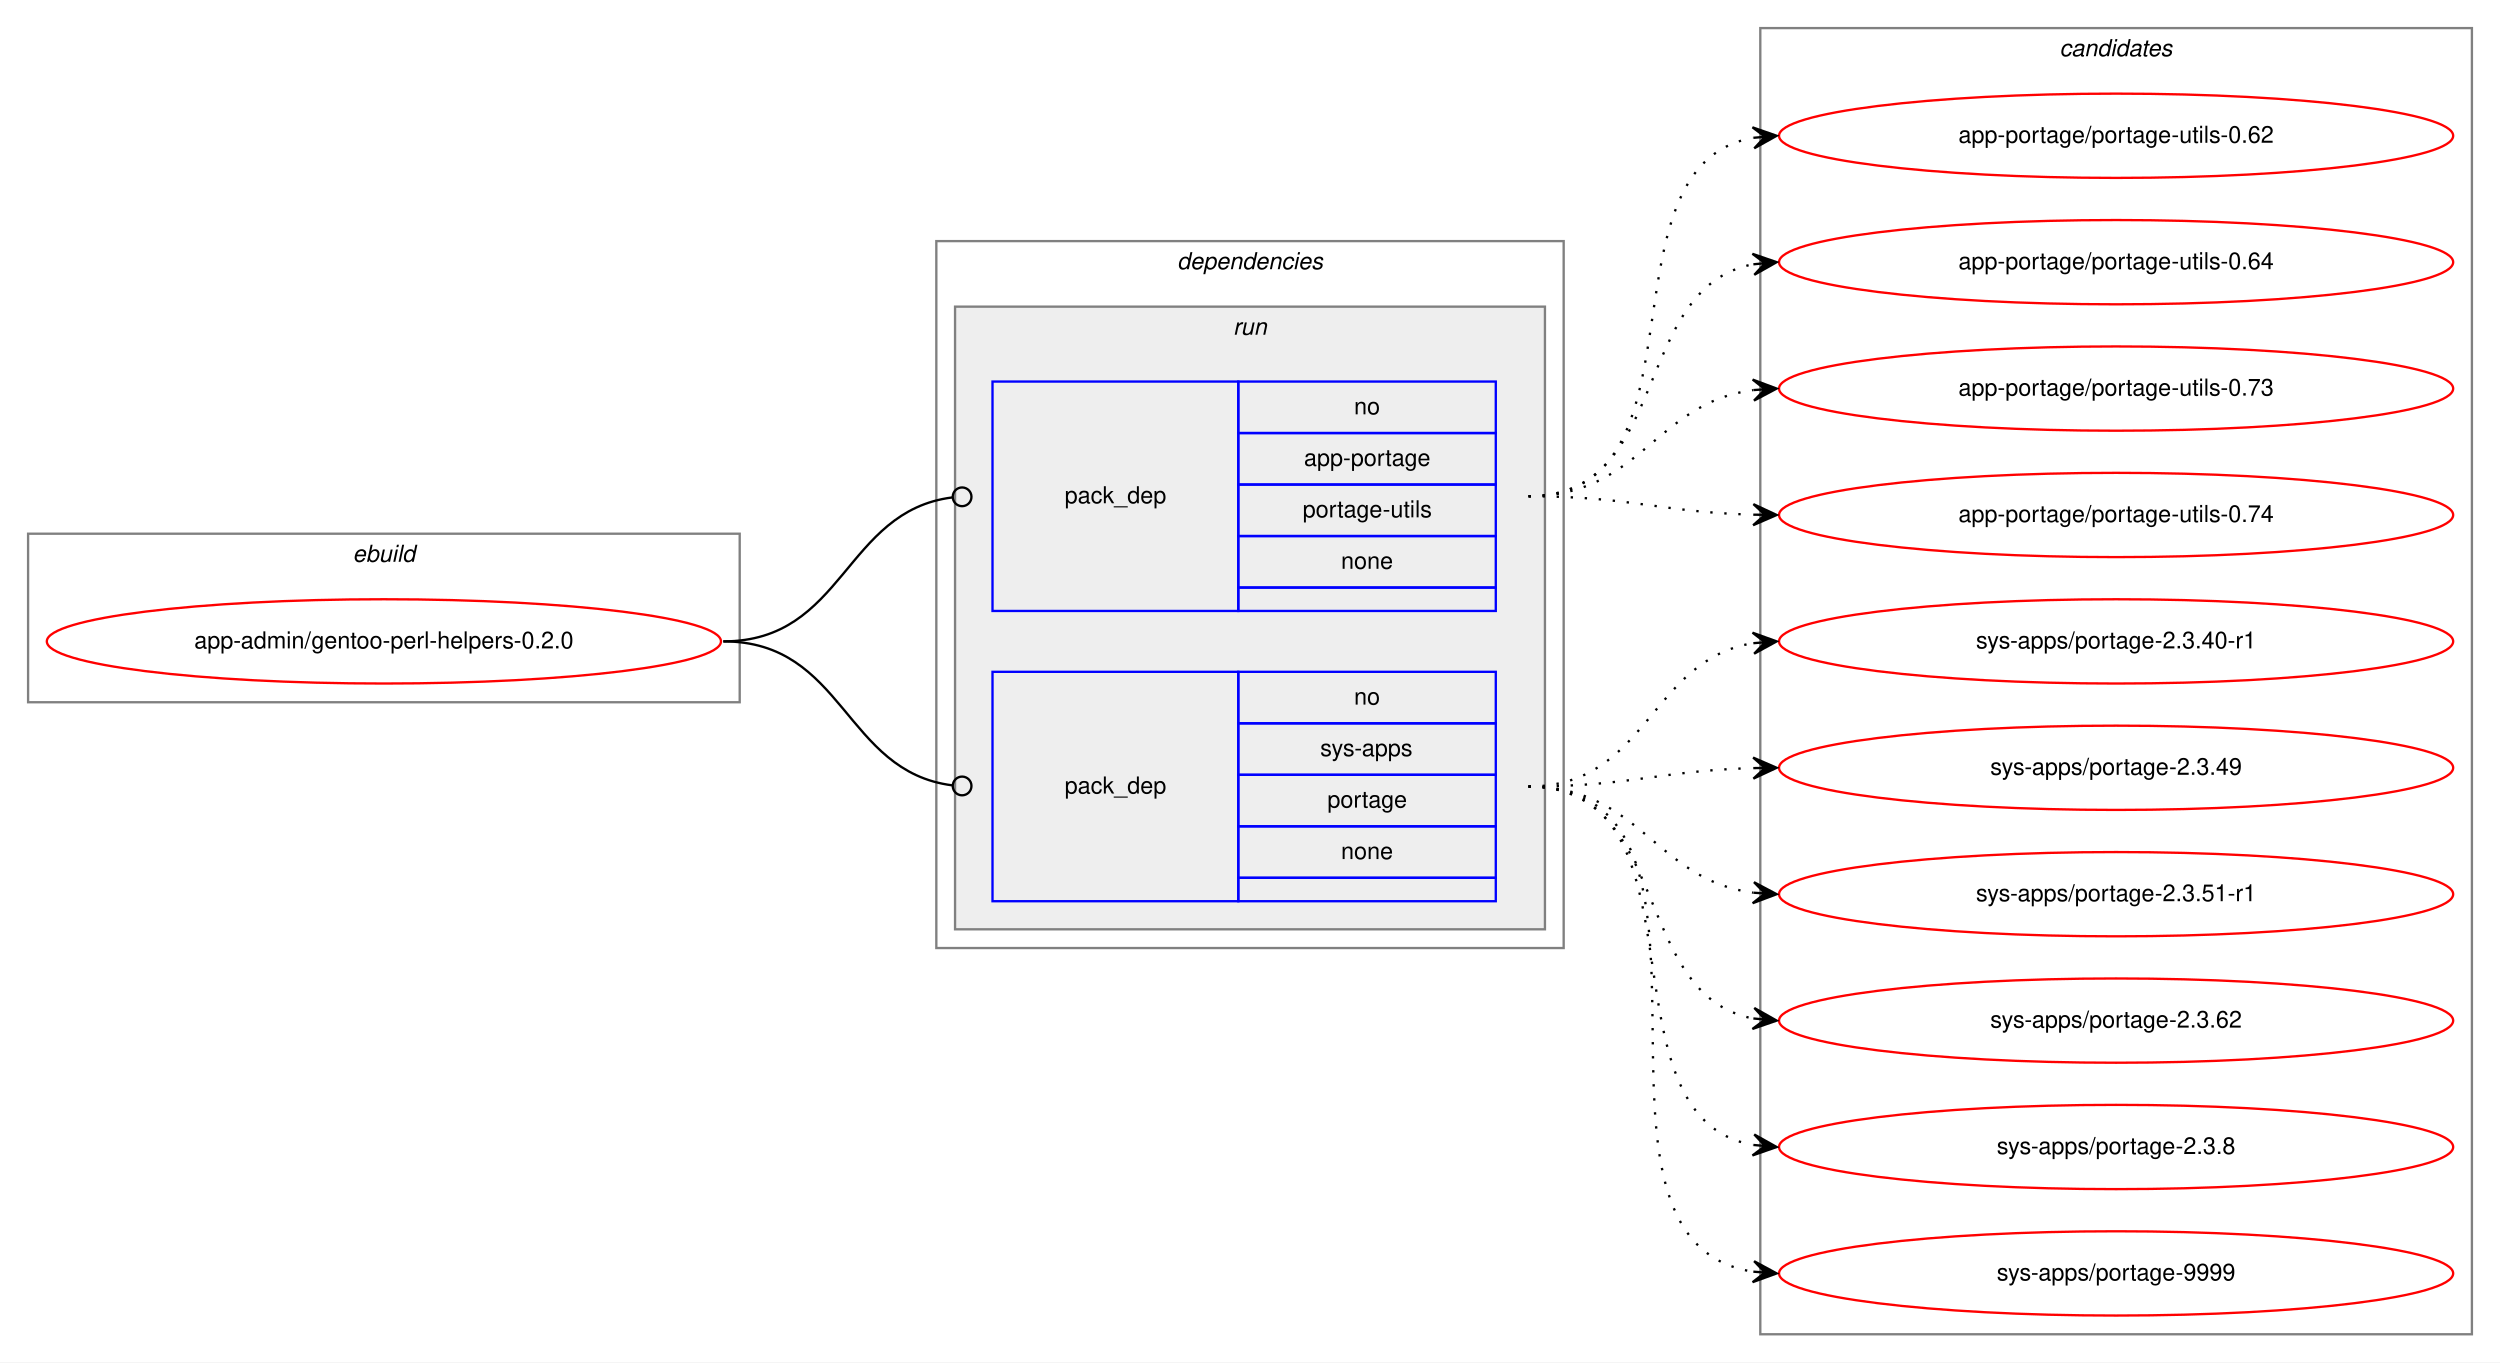
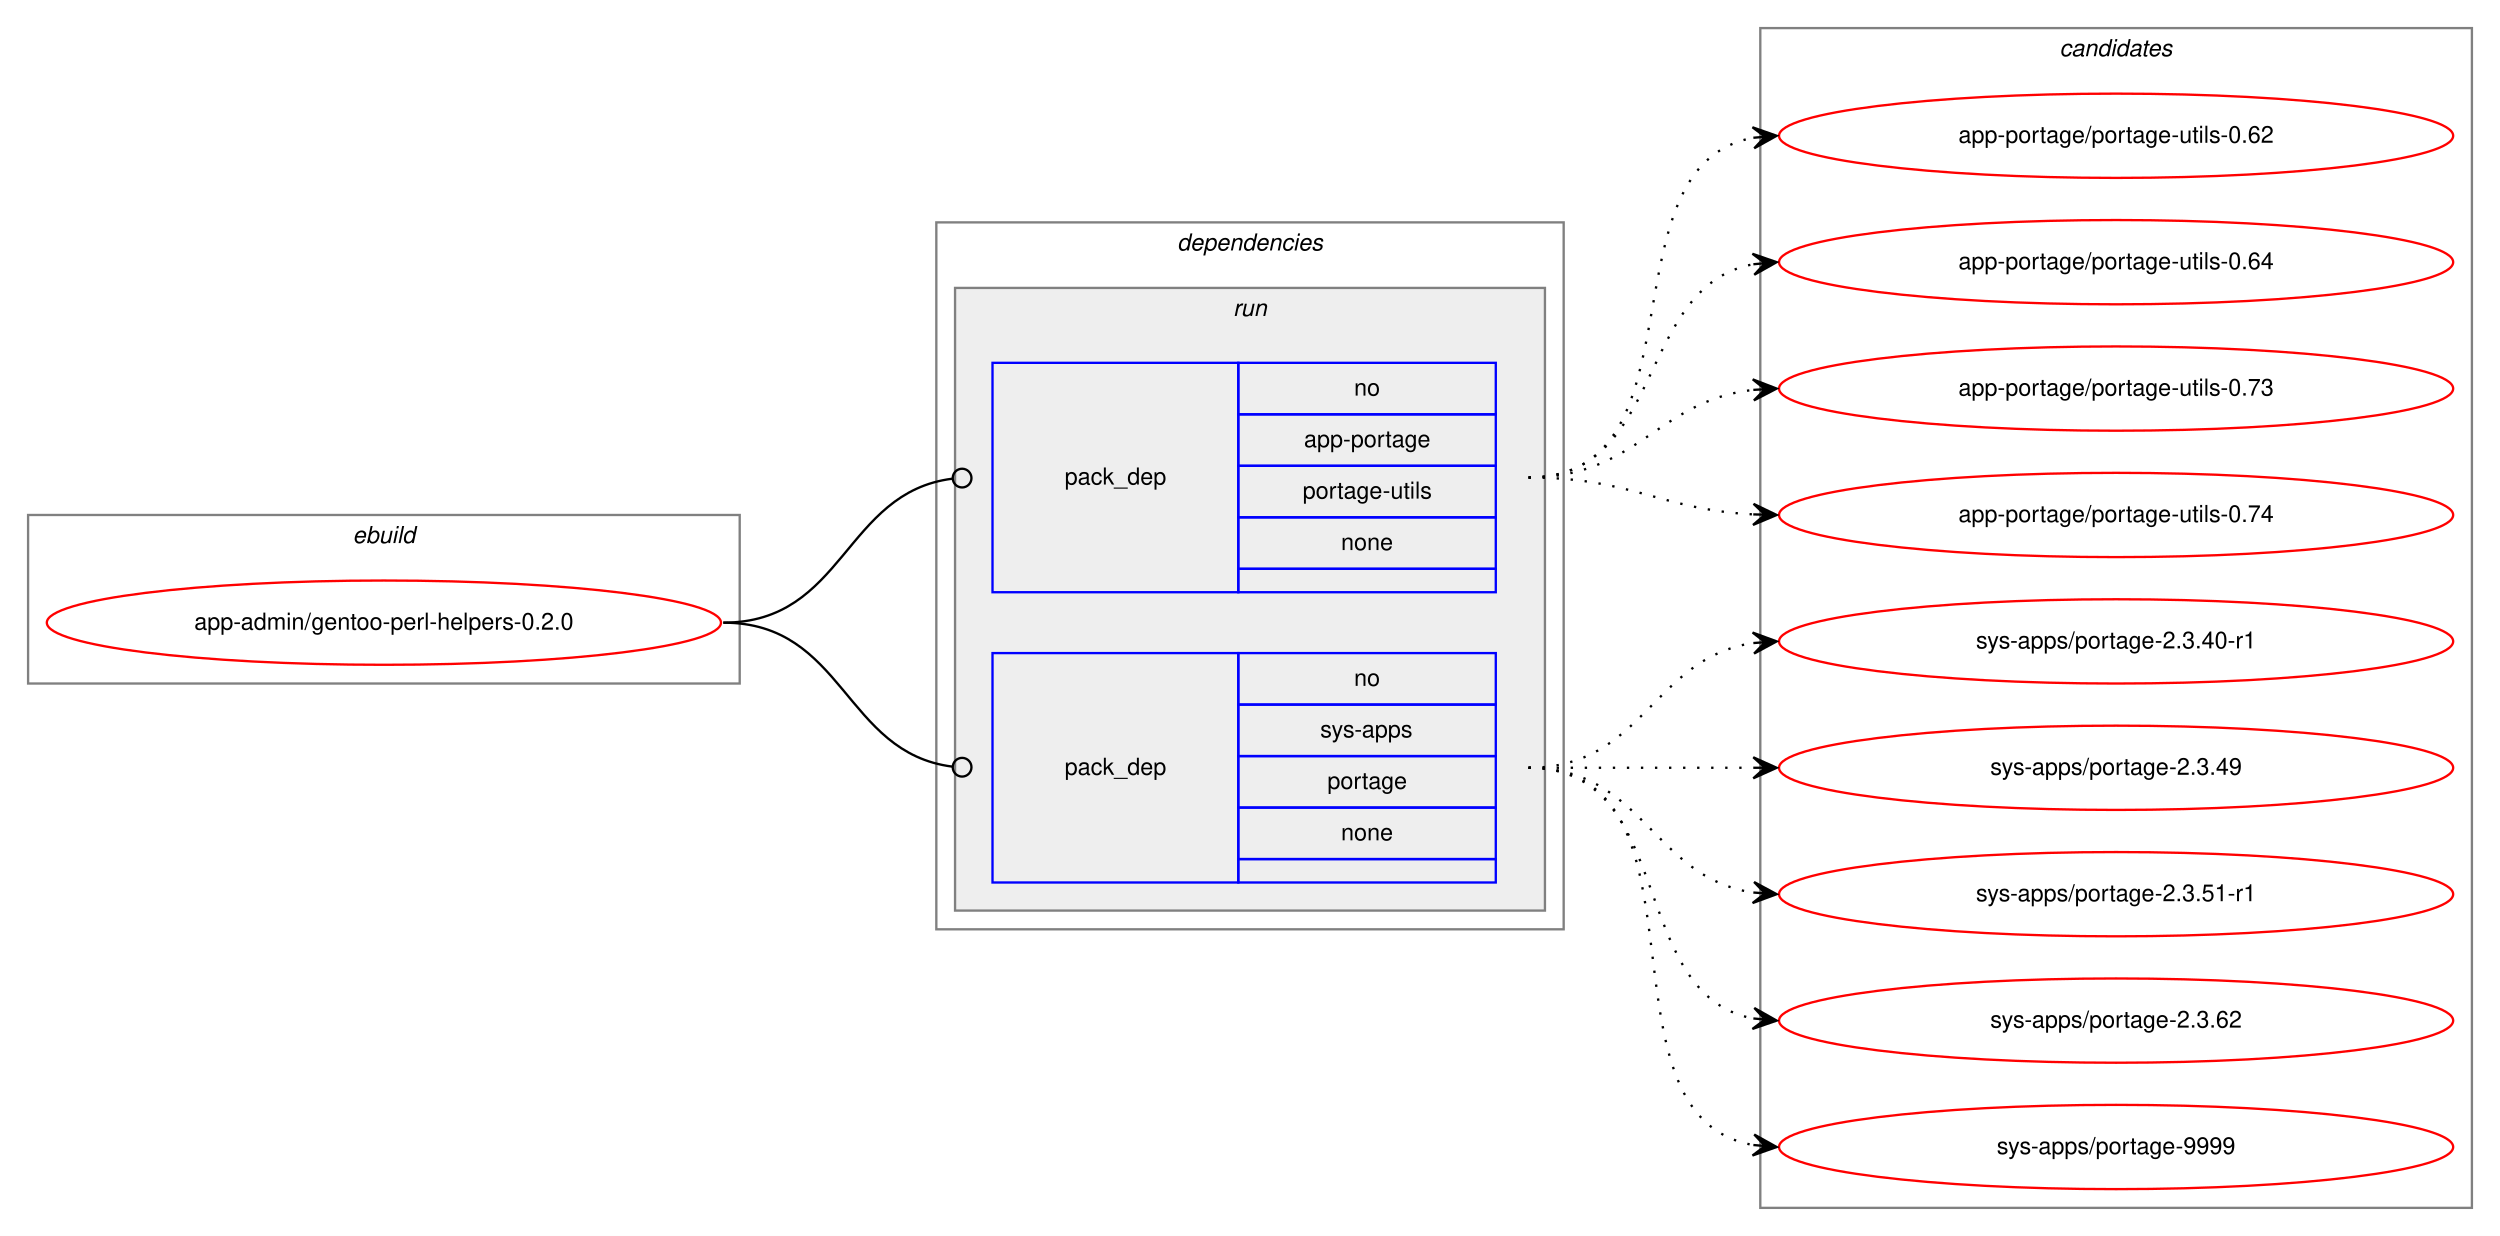
- <svg xmlns="http://www.w3.org/2000/svg" xmlns:xlink="http://www.w3.org/1999/xlink" width="1068pt" height="582pt" viewBox="0.00 0.00 1068.00 582.00">
-   <g id="graph0" class="graph" transform="scale(1 1) rotate(0) translate(4 578)">
-     <polygon fill="white" stroke="transparent" points="-4,4 -4,-578 1064,-578 1064,4 -4,4" />
+ <svg xmlns="http://www.w3.org/2000/svg" xmlns:xlink="http://www.w3.org/1999/xlink" width="1068pt" height="528pt" viewBox="0.00 0.00 1068.00 528.00">
+   <g id="graph0" class="graph" transform="scale(1 1) rotate(0) translate(4 524)">
+     <polygon fill="white" stroke="transparent" points="-4,4 -4,-524 1064,-524 1064,4 -4,4" />
    <g id="clust1" class="cluster">
-       <polygon fill="none" stroke="gray" points="8,-278 8,-350 312,-350 312,-278 8,-278" />
-       <text text-anchor="start" x="146.66" y="-338" font-family="Helvetica,sans-Serif" font-style="italic" font-size="10.00">ebuild</text>
+       <polygon fill="none" stroke="gray" points="8,-232 8,-304 312,-304 312,-232 8,-232" />
+       <text text-anchor="start" x="146.66" y="-292" font-family="Helvetica,sans-Serif" font-style="italic" font-size="10.00">ebuild</text>
    </g>
    <g id="clust2" class="cluster">
-       <polygon fill="none" stroke="gray" points="396,-173 396,-475 664,-475 664,-173 396,-173" />
-       <text text-anchor="start" x="498.88" y="-463" font-family="Helvetica,sans-Serif" font-style="italic" font-size="10.00">dependencies</text>
+       <polygon fill="none" stroke="gray" points="396,-127 396,-429 664,-429 664,-127 396,-127" />
+       <text text-anchor="start" x="498.88" y="-417" font-family="Helvetica,sans-Serif" font-style="italic" font-size="10.00">dependencies</text>
    </g>
    <g id="clust5" class="cluster">
-       <polygon fill="#eeeeee" stroke="gray" points="404,-181 404,-447 656,-447 656,-181 404,-181" />
-       <text text-anchor="start" x="522.78" y="-435" font-family="Helvetica,sans-Serif" font-style="italic" font-size="10.00">run</text>
+       <polygon fill="#eeeeee" stroke="gray" points="404,-135 404,-401 656,-401 656,-135 404,-135" />
+       <text text-anchor="start" x="522.78" y="-389" font-family="Helvetica,sans-Serif" font-style="italic" font-size="10.00">run</text>
    </g>
    <g id="clust8" class="cluster">
-       <polygon fill="none" stroke="gray" points="748,-8 748,-566 1052,-566 1052,-8 748,-8" />
-       <text text-anchor="start" x="875.82" y="-554" font-family="Helvetica,sans-Serif" font-style="italic" font-size="10.00">candidates</text>
+       <polygon fill="none" stroke="gray" points="748,-8 748,-512 1052,-512 1052,-8 748,-8" />
+       <text text-anchor="start" x="875.82" y="-500" font-family="Helvetica,sans-Serif" font-style="italic" font-size="10.00">candidates</text>
    </g>
    <g id="node1" class="node">
      <g id="a_node1">
        <a xlink:href="../app-admin/gentoo-perl-helpers-0.2.0.svg" xlink:title="app-admin/gentoo-perl-helpers-0.2.0">
-           <ellipse fill="none" stroke="red" cx="160" cy="-304" rx="144" ry="18" />
-           <text text-anchor="middle" x="160" y="-301" font-family="Helvetica,sans-Serif" font-size="10.00">app-admin/gentoo-perl-helpers-0.2.0</text>
+           <ellipse fill="none" stroke="red" cx="160" cy="-258" rx="144" ry="18" />
+           <text text-anchor="middle" x="160" y="-255" font-family="Helvetica,sans-Serif" font-size="10.00">app-admin/gentoo-perl-helpers-0.2.0</text>
        </a>
      </g>
    </g>
    <g id="node2" class="node">
-       <polygon fill="none" stroke="blue" points="420,-317 420,-415 525,-415 525,-317 420,-317" />
-       <text text-anchor="start" x="450.82" y="-363" font-family="Helvetica,sans-Serif" font-size="10.00">pack_dep</text>
-       <polygon fill="none" stroke="blue" points="525,-393 525,-415 635,-415 635,-393 525,-393" />
-       <text text-anchor="start" x="574.44" y="-401" font-family="Helvetica,sans-Serif" font-size="10.00">no</text>
-       <polygon fill="none" stroke="blue" points="525,-371 525,-393 635,-393 635,-371 525,-371" />
-       <text text-anchor="start" x="553.05" y="-379" font-family="Helvetica,sans-Serif" font-size="10.00">app-portage</text>
-       <polygon fill="none" stroke="blue" points="525,-349 525,-371 635,-371 635,-349 525,-349" />
-       <text text-anchor="start" x="552.5" y="-357" font-family="Helvetica,sans-Serif" font-size="10.00">portage-utils</text>
-       <polygon fill="none" stroke="blue" points="525,-327 525,-349 635,-349 635,-327 525,-327" />
-       <text text-anchor="start" x="568.88" y="-335" font-family="Helvetica,sans-Serif" font-size="10.00">none</text>
-       <polygon fill="none" stroke="blue" points="525,-317 525,-327 635,-327 635,-317 525,-317" />
+       <polygon fill="none" stroke="blue" points="420,-271 420,-369 525,-369 525,-271 420,-271" />
+       <text text-anchor="start" x="450.82" y="-317" font-family="Helvetica,sans-Serif" font-size="10.00">pack_dep</text>
+       <polygon fill="none" stroke="blue" points="525,-347 525,-369 635,-369 635,-347 525,-347" />
+       <text text-anchor="start" x="574.44" y="-355" font-family="Helvetica,sans-Serif" font-size="10.00">no</text>
+       <polygon fill="none" stroke="blue" points="525,-325 525,-347 635,-347 635,-325 525,-325" />
+       <text text-anchor="start" x="553.05" y="-333" font-family="Helvetica,sans-Serif" font-size="10.00">app-portage</text>
+       <polygon fill="none" stroke="blue" points="525,-303 525,-325 635,-325 635,-303 525,-303" />
+       <text text-anchor="start" x="552.5" y="-311" font-family="Helvetica,sans-Serif" font-size="10.00">portage-utils</text>
+       <polygon fill="none" stroke="blue" points="525,-281 525,-303 635,-303 635,-281 525,-281" />
+       <text text-anchor="start" x="568.88" y="-289" font-family="Helvetica,sans-Serif" font-size="10.00">none</text>
+       <polygon fill="none" stroke="blue" points="525,-271 525,-281 635,-281 635,-271 525,-271" />
    </g>
    <g id="edge1" class="edge">
-       <path fill="none" stroke="black" d="M305,-304C356.7,-304 356.59,-359.63 402.83,-365.5" />
-       <ellipse fill="none" stroke="black" cx="407.01" cy="-365.76" rx="4" ry="4" />
+       <path fill="none" stroke="black" d="M305,-258C356.7,-258 356.59,-313.63 402.83,-319.5" />
+       <ellipse fill="none" stroke="black" cx="407.01" cy="-319.76" rx="4" ry="4" />
    </g>
    <g id="node3" class="node">
-       <polygon fill="none" stroke="blue" points="420,-193 420,-291 525,-291 525,-193 420,-193" />
-       <text text-anchor="start" x="450.82" y="-239" font-family="Helvetica,sans-Serif" font-size="10.00">pack_dep</text>
-       <polygon fill="none" stroke="blue" points="525,-269 525,-291 635,-291 635,-269 525,-269" />
-       <text text-anchor="start" x="574.44" y="-277" font-family="Helvetica,sans-Serif" font-size="10.00">no</text>
-       <polygon fill="none" stroke="blue" points="525,-247 525,-269 635,-269 635,-247 525,-247" />
-       <text text-anchor="start" x="560" y="-255" font-family="Helvetica,sans-Serif" font-size="10.00">sys-apps</text>
-       <polygon fill="none" stroke="blue" points="525,-225 525,-247 635,-247 635,-225 525,-225" />
-       <text text-anchor="start" x="563.05" y="-233" font-family="Helvetica,sans-Serif" font-size="10.00">portage</text>
-       <polygon fill="none" stroke="blue" points="525,-203 525,-225 635,-225 635,-203 525,-203" />
-       <text text-anchor="start" x="568.88" y="-211" font-family="Helvetica,sans-Serif" font-size="10.00">none</text>
-       <polygon fill="none" stroke="blue" points="525,-193 525,-203 635,-203 635,-193 525,-193" />
+       <polygon fill="none" stroke="blue" points="420,-147 420,-245 525,-245 525,-147 420,-147" />
+       <text text-anchor="start" x="450.82" y="-193" font-family="Helvetica,sans-Serif" font-size="10.00">pack_dep</text>
+       <polygon fill="none" stroke="blue" points="525,-223 525,-245 635,-245 635,-223 525,-223" />
+       <text text-anchor="start" x="574.44" y="-231" font-family="Helvetica,sans-Serif" font-size="10.00">no</text>
+       <polygon fill="none" stroke="blue" points="525,-201 525,-223 635,-223 635,-201 525,-201" />
+       <text text-anchor="start" x="560" y="-209" font-family="Helvetica,sans-Serif" font-size="10.00">sys-apps</text>
+       <polygon fill="none" stroke="blue" points="525,-179 525,-201 635,-201 635,-179 525,-179" />
+       <text text-anchor="start" x="563.05" y="-187" font-family="Helvetica,sans-Serif" font-size="10.00">portage</text>
+       <polygon fill="none" stroke="blue" points="525,-157 525,-179 635,-179 635,-157 525,-157" />
+       <text text-anchor="start" x="568.88" y="-165" font-family="Helvetica,sans-Serif" font-size="10.00">none</text>
+       <polygon fill="none" stroke="blue" points="525,-147 525,-157 635,-157 635,-147 525,-147" />
    </g>
    <g id="edge2" class="edge">
-       <path fill="none" stroke="black" d="M305,-304C356.7,-304 356.59,-248.37 402.83,-242.5" />
-       <ellipse fill="none" stroke="black" cx="407.01" cy="-242.24" rx="4" ry="4" />
+       <path fill="none" stroke="black" d="M305,-258C356.7,-258 356.59,-202.37 402.83,-196.5" />
+       <ellipse fill="none" stroke="black" cx="407.01" cy="-196.24" rx="4" ry="4" />
    </g>
    <g id="node4" class="node">
      <g id="a_node4">
        <a xlink:href="../app-portage/portage-utils-0.62.svg" xlink:title="app-portage/portage-utils-0.62">
-           <ellipse fill="none" stroke="red" cx="900" cy="-520" rx="144" ry="18" />
-           <text text-anchor="middle" x="900" y="-517" font-family="Helvetica,sans-Serif" font-size="10.00">app-portage/portage-utils-0.62</text>
+           <ellipse fill="none" stroke="red" cx="900" cy="-466" rx="144" ry="18" />
+           <text text-anchor="middle" x="900" y="-463" font-family="Helvetica,sans-Serif" font-size="10.00">app-portage/portage-utils-0.62</text>
        </a>
      </g>
    </g>
    <g id="edge3" class="edge">
-       <path fill="none" stroke="black" stroke-dasharray="1,5" d="M649,-366C728.36,-366 677.03,-506.47 744.64,-519.1" />
-       <polygon fill="black" stroke="black" points="755,-520 744.65,-523.61 750.02,-519.56 745.04,-519.13 745.04,-519.13 745.04,-519.13 750.02,-519.56 745.43,-514.65 755,-520 755,-520" />
+       <path fill="none" stroke="black" stroke-dasharray="1,5" d="M649,-320C725.59,-320 679.43,-453.18 744.98,-465.14" />
+       <polygon fill="black" stroke="black" points="755,-466 744.65,-469.63 750.02,-465.57 745.04,-465.15 745.04,-465.15 745.04,-465.15 750.02,-465.57 745.42,-460.66 755,-466 755,-466" />
    </g>
    <g id="node5" class="node">
      <g id="a_node5">
        <a xlink:href="../app-portage/portage-utils-0.64.svg" xlink:title="app-portage/portage-utils-0.64">
-           <ellipse fill="none" stroke="red" cx="900" cy="-466" rx="144" ry="18" />
-           <text text-anchor="middle" x="900" y="-463" font-family="Helvetica,sans-Serif" font-size="10.00">app-portage/portage-utils-0.64</text>
+           <ellipse fill="none" stroke="red" cx="900" cy="-412" rx="144" ry="18" />
+           <text text-anchor="middle" x="900" y="-409" font-family="Helvetica,sans-Serif" font-size="10.00">app-portage/portage-utils-0.64</text>
        </a>
      </g>
    </g>
    <g id="edge4" class="edge">
-       <path fill="none" stroke="black" stroke-dasharray="1,5" d="M649,-366C710.1,-366 692.62,-454.99 744.81,-465.07" />
-       <polygon fill="black" stroke="black" points="755,-466 744.63,-469.58 750.02,-465.55 745.04,-465.09 745.04,-465.09 745.04,-465.09 750.02,-465.55 745.45,-460.61 755,-466 755,-466" />
+       <path fill="none" stroke="black" stroke-dasharray="1,5" d="M649,-320C707.73,-320 694.54,-401.53 744.84,-411.09" />
+       <polygon fill="black" stroke="black" points="755,-412 744.64,-415.59 750.02,-411.55 745.04,-411.11 745.04,-411.11 745.04,-411.11 750.02,-411.55 745.44,-406.63 755,-412 755,-412" />
    </g>
    <g id="node6" class="node">
      <g id="a_node6">
        <a xlink:href="../app-portage/portage-utils-0.73.svg" xlink:title="app-portage/portage-utils-0.73">
-           <ellipse fill="none" stroke="red" cx="900" cy="-412" rx="144" ry="18" />
-           <text text-anchor="middle" x="900" y="-409" font-family="Helvetica,sans-Serif" font-size="10.00">app-portage/portage-utils-0.73</text>
+           <ellipse fill="none" stroke="red" cx="900" cy="-358" rx="144" ry="18" />
+           <text text-anchor="middle" x="900" y="-355" font-family="Helvetica,sans-Serif" font-size="10.00">app-portage/portage-utils-0.73</text>
        </a>
      </g>
    </g>
    <g id="edge5" class="edge">
-       <path fill="none" stroke="black" stroke-dasharray="1,5" d="M649,-366C696.74,-366 702.94,-405.76 744.85,-411.35" />
-       <polygon fill="black" stroke="black" points="755,-412 744.73,-415.85 750.01,-411.68 745.02,-411.36 745.02,-411.36 745.02,-411.36 750.01,-411.68 745.31,-406.87 755,-412 755,-412" />
+       <path fill="none" stroke="black" stroke-dasharray="1,5" d="M649,-320C695.43,-320 703.87,-352.71 744.81,-357.43" />
+       <polygon fill="black" stroke="black" points="755,-358 744.77,-361.94 750.01,-357.72 745.02,-357.44 745.02,-357.44 745.02,-357.44 750.01,-357.72 745.27,-352.95 755,-358 755,-358" />
    </g>
    <g id="node7" class="node">
      <g id="a_node7">
        <a xlink:href="../app-portage/portage-utils-0.74.svg" xlink:title="app-portage/portage-utils-0.74">
-           <ellipse fill="none" stroke="red" cx="900" cy="-358" rx="144" ry="18" />
-           <text text-anchor="middle" x="900" y="-355" font-family="Helvetica,sans-Serif" font-size="10.00">app-portage/portage-utils-0.74</text>
+           <ellipse fill="none" stroke="red" cx="900" cy="-304" rx="144" ry="18" />
+           <text text-anchor="middle" x="900" y="-301" font-family="Helvetica,sans-Serif" font-size="10.00">app-portage/portage-utils-0.74</text>
        </a>
      </g>
    </g>
    <g id="edge6" class="edge">
-       <path fill="none" stroke="black" stroke-dasharray="1,5" d="M649,-366C692.55,-366 705.74,-359.2 744.55,-358.14" />
-       <polygon fill="black" stroke="black" points="755,-358 745.06,-362.63 750,-358.07 745,-358.13 745,-358.13 745,-358.13 750,-358.07 744.94,-353.63 755,-358 755,-358" />
+       <path fill="none" stroke="black" stroke-dasharray="1,5" d="M649,-320C693.11,-320 705.56,-306.29 744.97,-304.25" />
+       <polygon fill="black" stroke="black" points="755,-304 745.12,-308.75 750,-304.13 745,-304.25 745,-304.25 745,-304.25 750,-304.13 744.89,-299.75 755,-304 755,-304" />
    </g>
    <g id="node8" class="node">
      <g id="a_node8">
        <a xlink:href="../sys-apps/portage-2.3.40-r1.svg" xlink:title="sys-apps/portage-2.3.40-r1">
-           <ellipse fill="none" stroke="red" cx="900" cy="-304" rx="144" ry="18" />
-           <text text-anchor="middle" x="900" y="-301" font-family="Helvetica,sans-Serif" font-size="10.00">sys-apps/portage-2.3.40-r1</text>
+           <ellipse fill="none" stroke="red" cx="900" cy="-250" rx="144" ry="18" />
+           <text text-anchor="middle" x="900" y="-247" font-family="Helvetica,sans-Serif" font-size="10.00">sys-apps/portage-2.3.40-r1</text>
        </a>
      </g>
    </g>
    <g id="edge7" class="edge">
-       <path fill="none" stroke="black" stroke-dasharray="1,5" d="M649,-242C699.95,-242 700.59,-296.04 744.86,-303.22" />
-       <polygon fill="black" stroke="black" points="755,-304 744.68,-307.72 750.01,-303.61 745.03,-303.23 745.03,-303.23 745.03,-303.23 750.01,-303.61 745.38,-298.74 755,-304 755,-304" />
+       <path fill="none" stroke="black" stroke-dasharray="1,5" d="M649,-196C698.26,-196 701.85,-242.87 744.86,-249.28" />
+       <polygon fill="black" stroke="black" points="755,-250 744.71,-253.78 750.01,-249.64 745.03,-249.29 745.03,-249.29 745.03,-249.29 750.01,-249.64 745.35,-244.8 755,-250 755,-250" />
    </g>
    <g id="node9" class="node">
      <g id="a_node9">
        <a xlink:href="../sys-apps/portage-2.3.49.svg" xlink:title="sys-apps/portage-2.3.49">
-           <ellipse fill="none" stroke="red" cx="900" cy="-250" rx="144" ry="18" />
-           <text text-anchor="middle" x="900" y="-247" font-family="Helvetica,sans-Serif" font-size="10.00">sys-apps/portage-2.3.49</text>
+           <ellipse fill="none" stroke="red" cx="900" cy="-196" rx="144" ry="18" />
+           <text text-anchor="middle" x="900" y="-193" font-family="Helvetica,sans-Serif" font-size="10.00">sys-apps/portage-2.3.49</text>
        </a>
      </g>
    </g>
    <g id="edge8" class="edge">
-       <path fill="none" stroke="black" stroke-dasharray="1,5" d="M649,-242C692.55,-242 705.74,-248.8 744.55,-249.86" />
-       <polygon fill="black" stroke="black" points="755,-250 744.94,-254.37 750,-249.93 745,-249.87 745,-249.87 745,-249.87 750,-249.93 745.06,-245.37 755,-250 755,-250" />
+       <path fill="none" stroke="black" stroke-dasharray="1,5" d="M649,-196C692.43,-196 705.83,-196 744.57,-196" />
+       <polygon fill="black" stroke="black" points="755,-196 745,-200.5 750,-196 745,-196 745,-196 745,-196 750,-196 745,-191.5 755,-196 755,-196" />
    </g>
    <g id="node10" class="node">
      <g id="a_node10">
        <a xlink:href="../sys-apps/portage-2.3.51-r1.svg" xlink:title="sys-apps/portage-2.3.51-r1">
-           <ellipse fill="none" stroke="red" cx="900" cy="-196" rx="144" ry="18" />
-           <text text-anchor="middle" x="900" y="-193" font-family="Helvetica,sans-Serif" font-size="10.00">sys-apps/portage-2.3.51-r1</text>
+           <ellipse fill="none" stroke="red" cx="900" cy="-142" rx="144" ry="18" />
+           <text text-anchor="middle" x="900" y="-139" font-family="Helvetica,sans-Serif" font-size="10.00">sys-apps/portage-2.3.51-r1</text>
        </a>
      </g>
    </g>
    <g id="edge9" class="edge">
-       <path fill="none" stroke="black" stroke-dasharray="1,5" d="M649,-242C696.74,-242 702.94,-202.24 744.85,-196.65" />
-       <polygon fill="black" stroke="black" points="755,-196 745.31,-201.13 750.01,-196.32 745.02,-196.64 745.02,-196.64 745.02,-196.64 750.01,-196.32 744.73,-192.15 755,-196 755,-196" />
+       <path fill="none" stroke="black" stroke-dasharray="1,5" d="M649,-196C698.26,-196 701.85,-149.13 744.86,-142.72" />
+       <polygon fill="black" stroke="black" points="755,-142 745.35,-147.2 750.01,-142.36 745.03,-142.71 745.03,-142.71 745.03,-142.71 750.01,-142.36 744.71,-138.22 755,-142 755,-142" />
    </g>
    <g id="node11" class="node">
      <g id="a_node11">
        <a xlink:href="../sys-apps/portage-2.3.62.svg" xlink:title="sys-apps/portage-2.3.62">
-           <ellipse fill="none" stroke="red" cx="900" cy="-142" rx="144" ry="18" />
-           <text text-anchor="middle" x="900" y="-139" font-family="Helvetica,sans-Serif" font-size="10.00">sys-apps/portage-2.3.62</text>
+           <ellipse fill="none" stroke="red" cx="900" cy="-88" rx="144" ry="18" />
+           <text text-anchor="middle" x="900" y="-85" font-family="Helvetica,sans-Serif" font-size="10.00">sys-apps/portage-2.3.62</text>
        </a>
      </g>
    </g>
    <g id="edge10" class="edge">
-       <path fill="none" stroke="black" stroke-dasharray="1,5" d="M649,-242C710.1,-242 692.62,-153.01 744.81,-142.93" />
-       <polygon fill="black" stroke="black" points="755,-142 745.45,-147.39 750.02,-142.45 745.04,-142.91 745.04,-142.91 745.04,-142.91 750.02,-142.45 744.63,-138.42 755,-142 755,-142" />
+       <path fill="none" stroke="black" stroke-dasharray="1,5" d="M649,-196C712.58,-196 690.58,-99.49 744.79,-88.93" />
+       <polygon fill="black" stroke="black" points="755,-88 745.45,-93.39 750.02,-88.46 745.04,-88.91 745.04,-88.91 745.04,-88.91 750.02,-88.46 744.63,-84.43 755,-88 755,-88" />
    </g>
    <g id="node12" class="node">
      <g id="a_node12">
-         <a xlink:href="../sys-apps/portage-2.3.8.svg" xlink:title="sys-apps/portage-2.3.8">
-           <ellipse fill="none" stroke="red" cx="900" cy="-88" rx="144" ry="18" />
-           <text text-anchor="middle" x="900" y="-85" font-family="Helvetica,sans-Serif" font-size="10.00">sys-apps/portage-2.3.8</text>
-         </a>
-       </g>
-     </g>
-     <g id="edge11" class="edge">
-       <path fill="none" stroke="black" stroke-dasharray="1,5" d="M649,-242C728.36,-242 677.03,-101.53 744.64,-88.9" />
-       <polygon fill="black" stroke="black" points="755,-88 745.43,-93.35 750.02,-88.44 745.04,-88.87 745.04,-88.87 745.04,-88.87 750.02,-88.44 744.65,-84.39 755,-88 755,-88" />
-     </g>
-     <g id="node13" class="node">
-       <g id="a_node13">
        <a xlink:href="../sys-apps/portage-9999.svg" xlink:title="sys-apps/portage-9999">
          <ellipse fill="none" stroke="red" cx="900" cy="-34" rx="144" ry="18" />
          <text text-anchor="middle" x="900" y="-31" font-family="Helvetica,sans-Serif" font-size="10.00">sys-apps/portage-9999</text>
        </a>
      </g>
    </g>
-     <g id="edge12" class="edge">
-       <path fill="none" stroke="black" stroke-dasharray="1,5" d="M649,-242C749.11,-242 658.13,-48.37 744.8,-34.75" />
-       <polygon fill="black" stroke="black" points="755,-34 745.36,-39.22 750.01,-34.37 745.03,-34.74 745.03,-34.74 745.03,-34.74 750.01,-34.37 744.7,-30.25 755,-34 755,-34" />
+     <g id="edge11" class="edge">
+       <path fill="none" stroke="black" stroke-dasharray="1,5" d="M649,-196C731.35,-196 674.36,-47.62 744.73,-34.87" />
+       <polygon fill="black" stroke="black" points="755,-34 745.42,-39.33 750.02,-34.42 745.04,-34.85 745.04,-34.85 745.04,-34.85 750.02,-34.42 744.66,-30.36 755,-34 755,-34" />
    </g>
  </g>
</svg>
